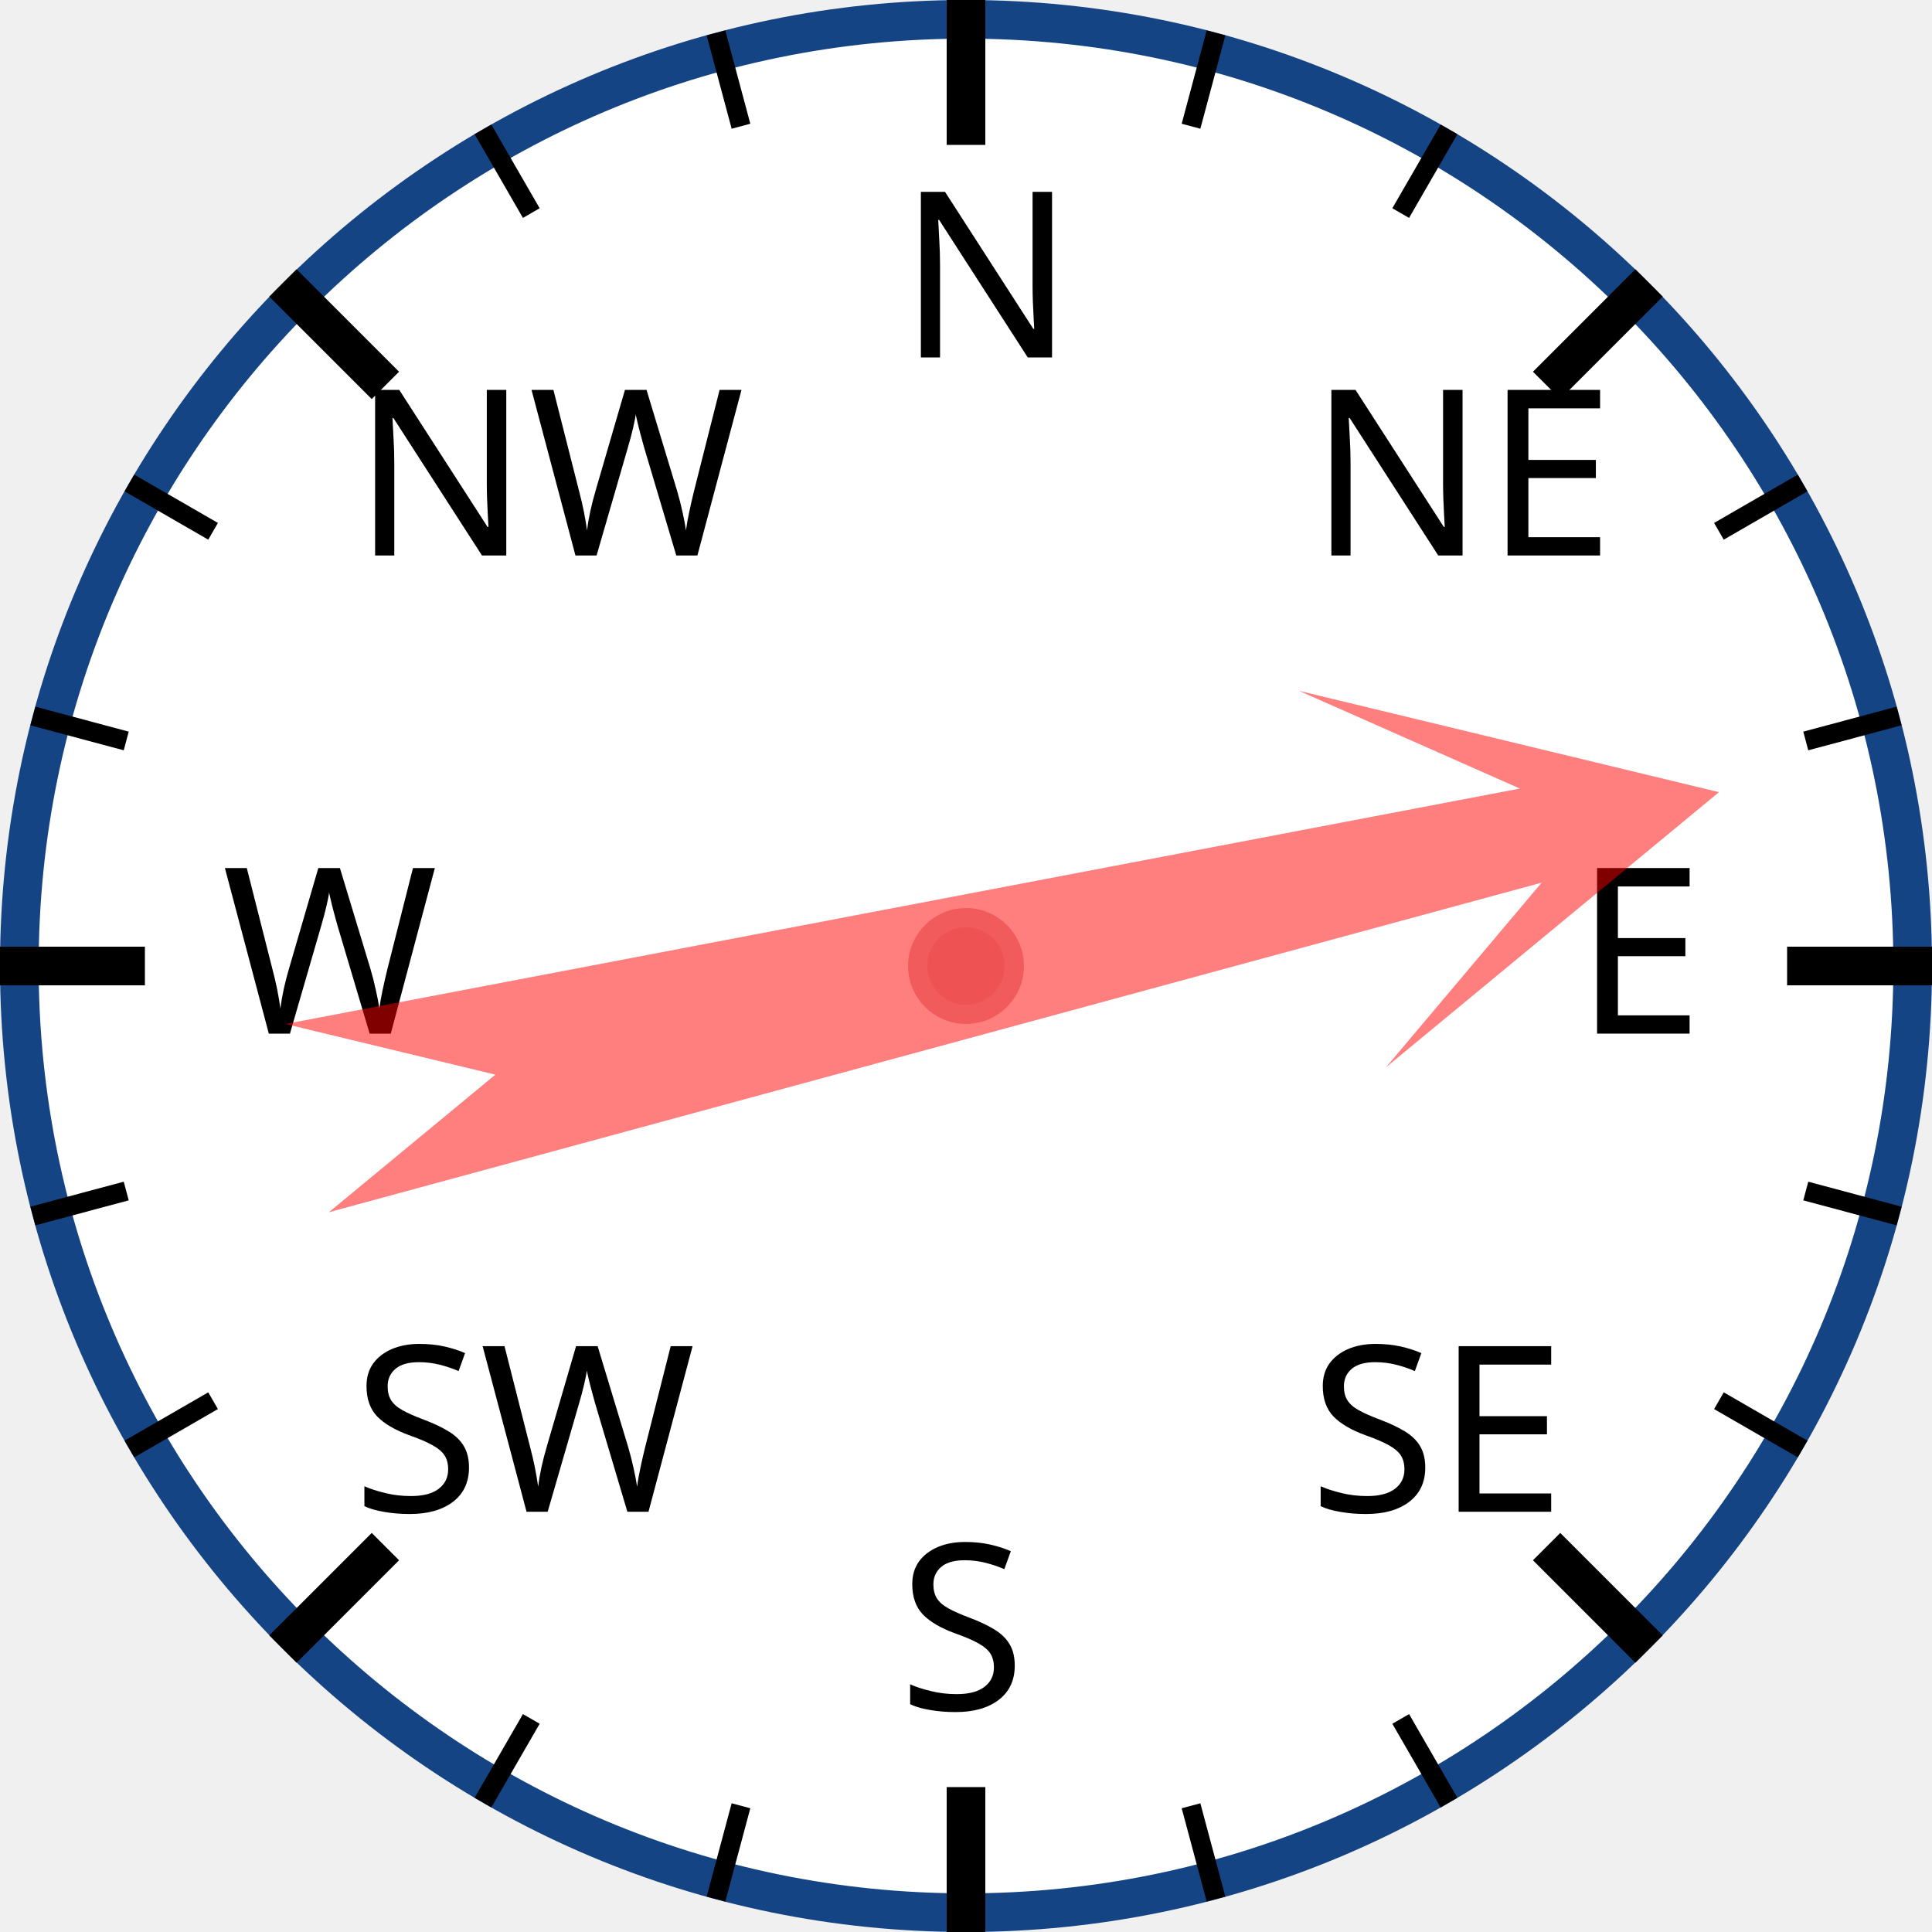
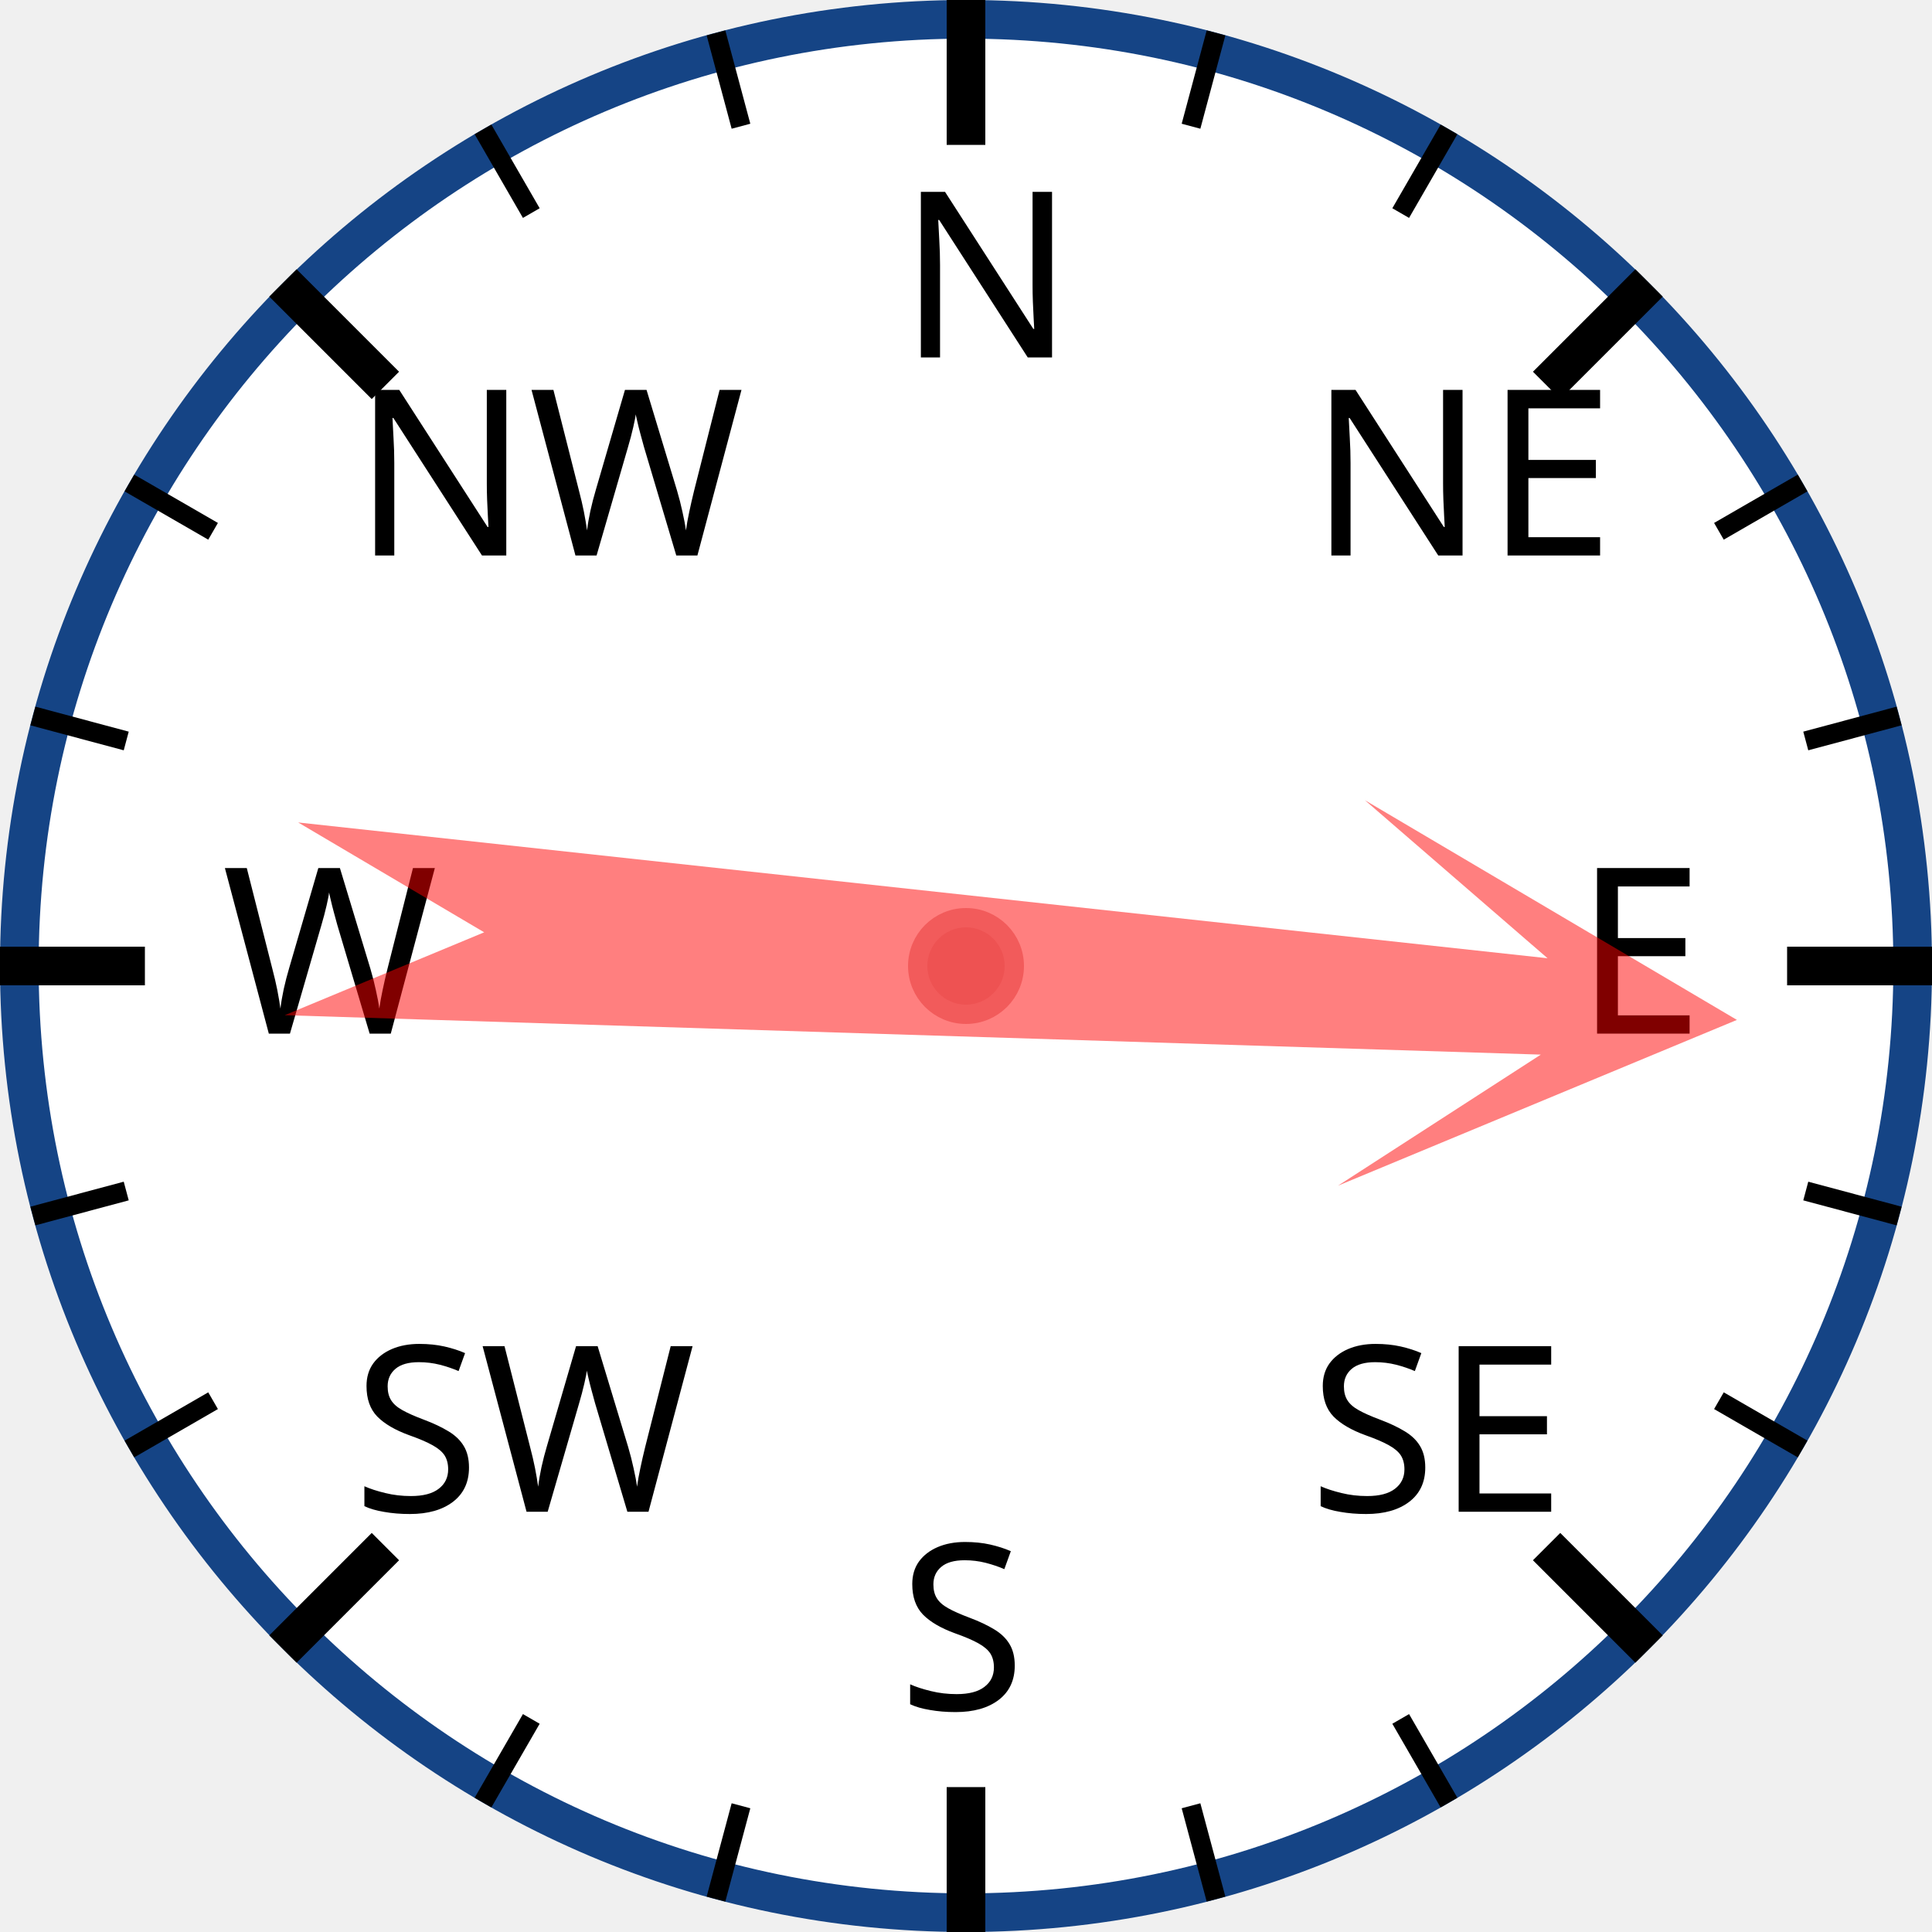
<svg xmlns="http://www.w3.org/2000/svg" width="120px" height="120px" viewBox="0 0 200 200">
  <circle cx="100" cy="100" r="98" style="fill: white; stroke: #154485; stroke-width: 4;" />
  <text x="93.0" y="37.0" style="font-family: sans-serif; font-size: 18pt;">N</text>
  <line x1="100.0" y1="0.0" x2="100.0" y2="15.0" style="stroke: black; stroke-width: 4;" />
  <line x1="74.118" y1="3.407" x2="76.706" y2="13.067" style="stroke: black; stroke-width: 2;" />
  <line x1="50" y1="13.397" x2="55" y2="22.058" style="stroke: black; stroke-width: 2;" />
  <text x="36.503" y="57.503" style="font-family: sans-serif; font-size: 18pt;">NW</text>
  <line x1="29.289" y1="29.289" x2="39.896" y2="39.896" style="stroke: black; stroke-width: 4;" />
  <line x1="13.397" y1="50" x2="22.058" y2="55" style="stroke: black; stroke-width: 2;" />
  <line x1="3.407" y1="74.118" x2="13.067" y2="76.706" style="stroke: black; stroke-width: 2;" />
  <text x="23.0" y="107.0" style="font-family: sans-serif; font-size: 18pt;">W</text>
  <line x1="0.0" y1="100.0" x2="15.0" y2="100.0" style="stroke: black; stroke-width: 4;" />
  <line x1="3.407" y1="125.882" x2="13.067" y2="123.294" style="stroke: black; stroke-width: 2;" />
  <line x1="13.397" y1="150" x2="22.058" y2="145" style="stroke: black; stroke-width: 2;" />
  <text x="36.503" y="156.497" style="font-family: sans-serif; font-size: 18pt;">SW</text>
  <line x1="29.289" y1="170.711" x2="39.896" y2="160.104" style="stroke: black; stroke-width: 4;" />
  <line x1="50" y1="186.603" x2="55" y2="177.942" style="stroke: black; stroke-width: 2;" />
  <line x1="74.118" y1="196.593" x2="76.706" y2="186.933" style="stroke: black; stroke-width: 2;" />
  <text x="93" y="177.0" style="font-family: sans-serif; font-size: 18pt;">S</text>
  <line x1="100" y1="200.0" x2="100" y2="185.0" style="stroke: black; stroke-width: 4;" />
  <line x1="125.882" y1="196.593" x2="123.294" y2="186.933" style="stroke: black; stroke-width: 2;" />
  <line x1="150.0" y1="186.603" x2="145.0" y2="177.942" style="stroke: black; stroke-width: 2;" />
  <text x="135.497" y="156.497" style="font-family: sans-serif; font-size: 18pt;">SE</text>
  <line x1="170.711" y1="170.711" x2="160.104" y2="160.104" style="stroke: black; stroke-width: 4;" />
  <line x1="186.603" y1="150" x2="177.942" y2="145" style="stroke: black; stroke-width: 2;" />
  <line x1="196.593" y1="125.882" x2="186.933" y2="123.294" style="stroke: black; stroke-width: 2;" />
  <text x="163.0" y="107" style="font-family: sans-serif; font-size: 18pt;">E</text>
  <line x1="200.0" y1="100" x2="185.0" y2="100" style="stroke: black; stroke-width: 4;" />
  <line x1="196.593" y1="74.118" x2="186.933" y2="76.706" style="stroke: black; stroke-width: 2;" />
  <line x1="186.603" y1="50" x2="177.942" y2="55" style="stroke: black; stroke-width: 2;" />
  <text x="135.497" y="57.503" style="font-family: sans-serif; font-size: 18pt;">NE</text>
  <line x1="170.711" y1="29.289" x2="160.104" y2="39.896" style="stroke: black; stroke-width: 4;" />
  <line x1="150" y1="13.397" x2="145" y2="22.058" style="stroke: black; stroke-width: 2;" />
  <line x1="125.882" y1="3.407" x2="123.294" y2="13.067" style="stroke: black; stroke-width: 2;" />
-   <polygon points="100 20 120 60 105 40 110 170 100 150 90 170 95 40 80 60" style="fill: red; fill-opacity: 0.5;" transform="rotate(77,100,100)" />
+   <polygon points="100 20 120 60 105 40 110 170 100 150 90 170 95 40 80 60" style="fill: red; fill-opacity: 0.5;" transform="rotate(94,100,100)" />
  <circle cx="100" cy="100" r="5" style="fill: #EE5252; stroke: #F25B5B; stroke-width: 2;" />
</svg>
